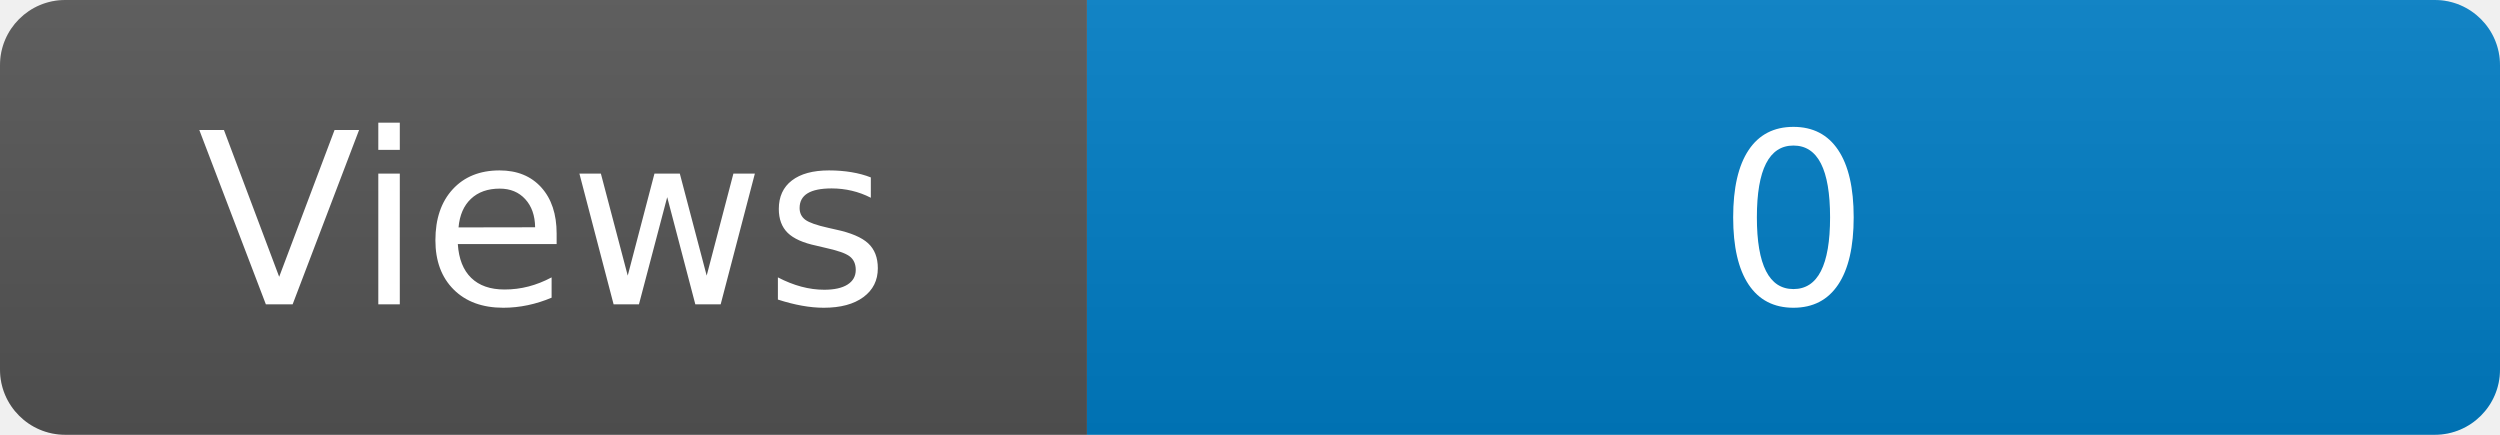
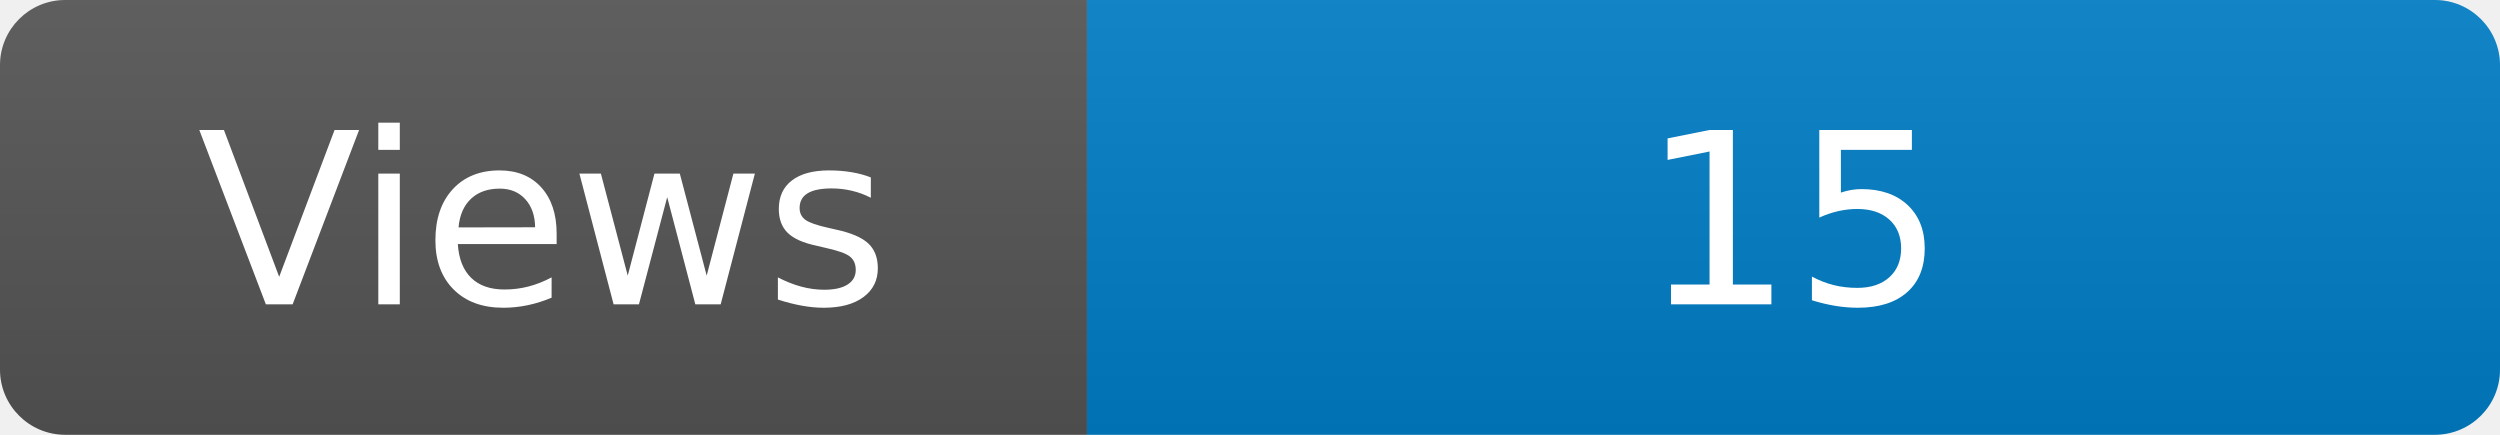
<svg xmlns="http://www.w3.org/2000/svg" width="115" height="20" role="img" aria-label="Maintained?: yes">
  <linearGradient id="s" x2="0" y2="100%">
    <stop offset="0" stop-color="#bbb" stop-opacity=".1" />
    <stop offset="1" stop-opacity=".1" />
  </linearGradient>
  <clipPath id="r">
    <rect width="115" height="20" rx="3" fill="#fff" />
  </clipPath>
  <g clip-path="url(#r)">
    <rect width="50" height="20" fill="#555" />
    <rect x="50" width="160" height="20" fill="#007ec6" />
    <rect width="115" height="20" fill="url(#s)" />
  </g>
  <g fill="#fff" text-anchor="middle" font-family="Verdana,Geneva,DejaVu Sans,sans-serif" font-size="110">
    <text x="250" y="140" transform="scale(.1)" fill="#fff">Views</text>
-     <text x="825" y="140" transform="scale(.1)" fill="#fff">0</text>
+     <text x="825" y="140" transform="scale(.1)" fill="#fff">15</text>
  </g>
</svg>
